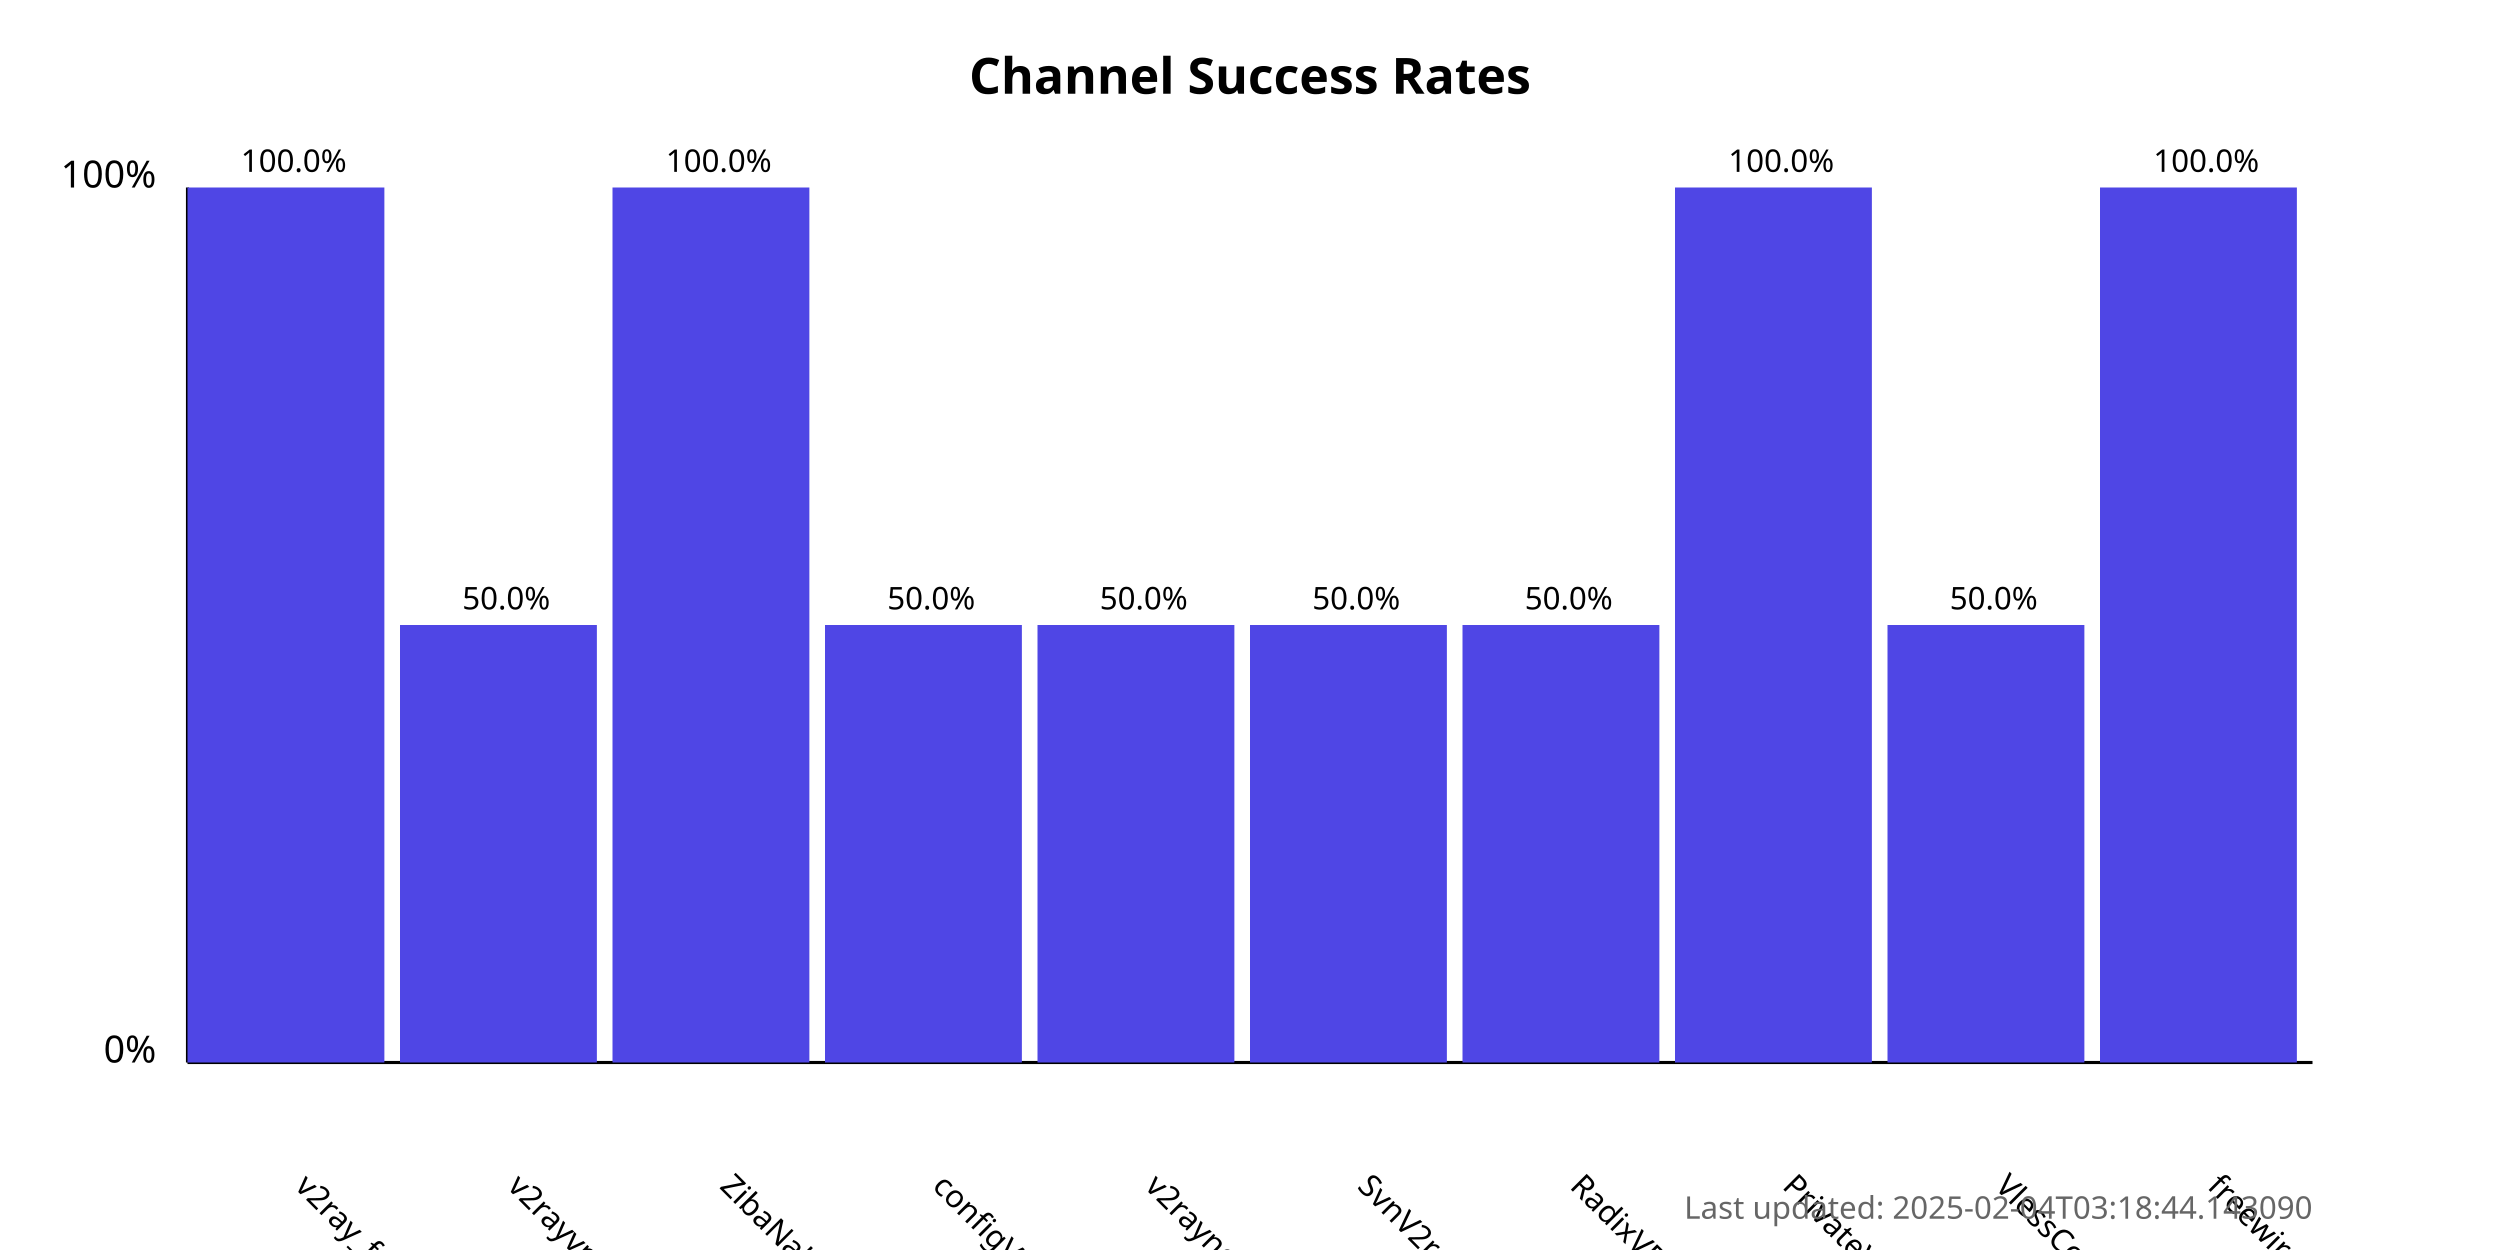
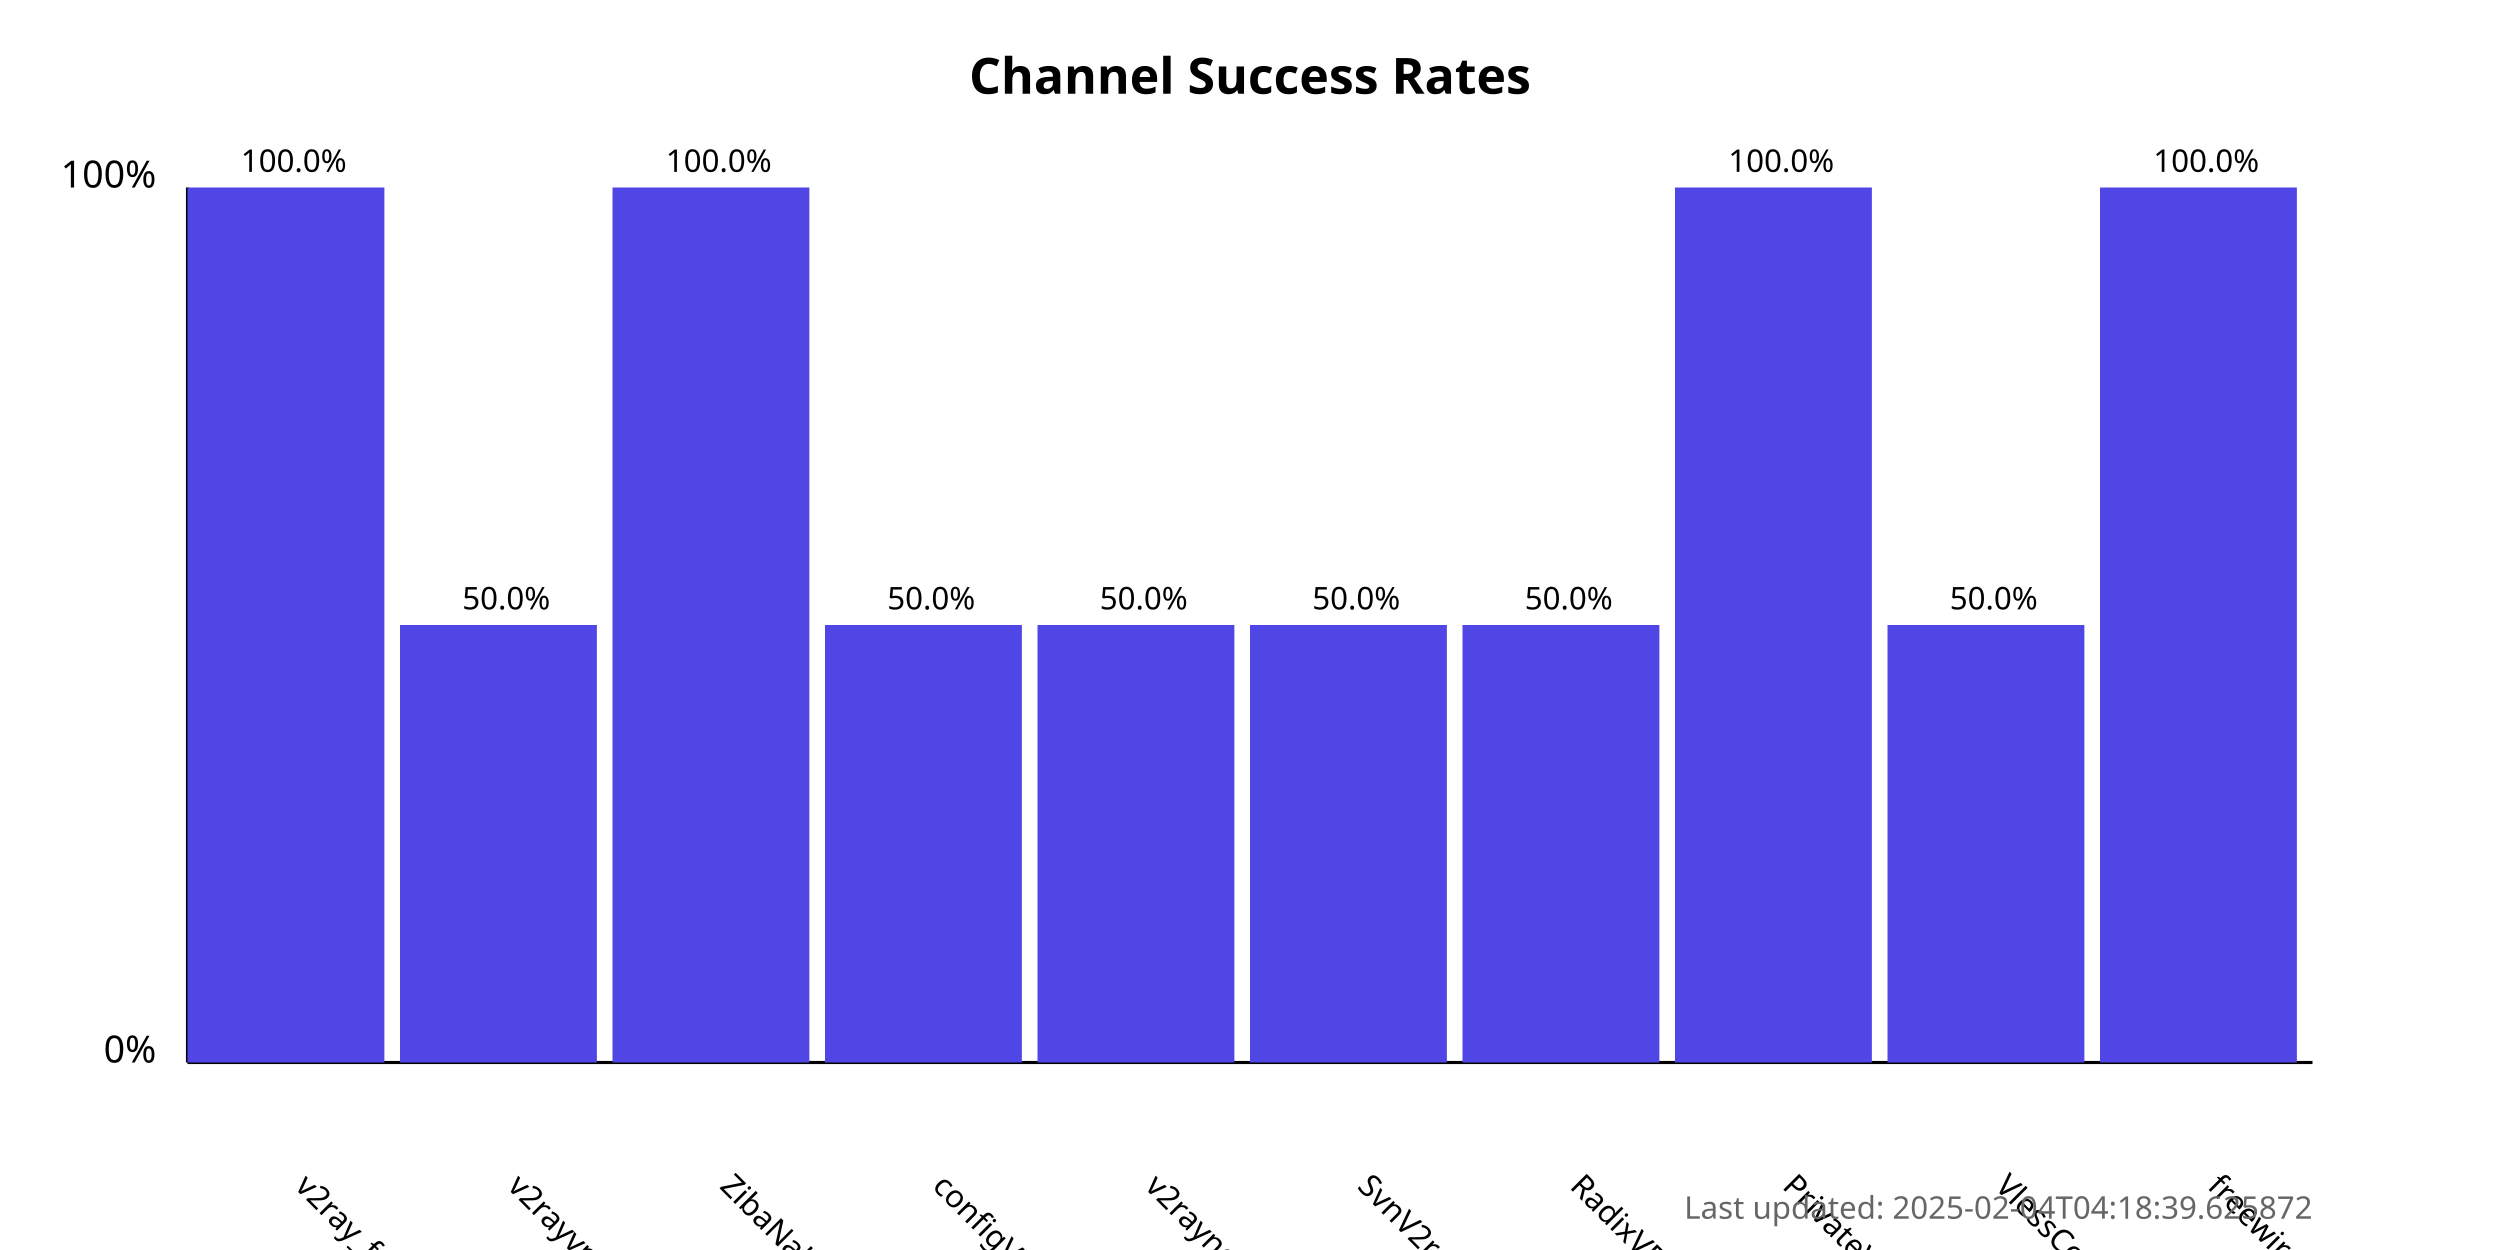
<svg xmlns="http://www.w3.org/2000/svg" width="800" height="400">
  <style>
            .chart-title { font: bold 16px sans-serif; }
            .axis-label { font: 12px sans-serif; }
            .tick-label { font: 10px sans-serif; }
            .bar { fill: #4f46e5; }
            .bar:hover { fill: #6366f1; }
            .timestamp { font: 10px sans-serif; fill: #666; }
        </style>
  <text x="400.0" y="30" text-anchor="middle" class="chart-title">
            Channel Success Rates
        </text>
  <line x1="60" y1="340" x2="60" y2="60" stroke="black" stroke-width="1" />
  <line x1="60" y1="340" x2="740" y2="340" stroke="black" stroke-width="1" />
  <text x="50" y="340" text-anchor="end" class="axis-label">0%</text>
  <text x="50" y="60" text-anchor="end" class="axis-label">100%</text>
  <g>
    <rect x="60" y="60.0" width="63.0" height="280.0" class="bar" />
    <text x="94.0" y="380" transform="rotate(45, 94.0, 380)" text-anchor="start" class="tick-label">
                v2ray_free_conf
            </text>
    <text x="94.0" y="55.0" text-anchor="middle" class="tick-label">
                100.0%
            </text>
  </g>
  <g>
    <rect x="128.0" y="200.0" width="63.0" height="140.0" class="bar" />
    <text x="162.0" y="380" transform="rotate(45, 162.0, 380)" text-anchor="start" class="tick-label">
                v2rayvpno
            </text>
    <text x="162.0" y="195.0" text-anchor="middle" class="tick-label">
                50.0%
            </text>
  </g>
  <g>
    <rect x="196.0" y="60.0" width="63.0" height="280.0" class="bar" />
    <text x="230.0" y="380" transform="rotate(45, 230.0, 380)" text-anchor="start" class="tick-label">
                ZibaNabz
            </text>
    <text x="230.0" y="55.0" text-anchor="middle" class="tick-label">
                100.0%
            </text>
  </g>
  <g>
    <rect x="264.0" y="200.0" width="63.0" height="140.0" class="bar" />
    <text x="298.0" y="380" transform="rotate(45, 298.0, 380)" text-anchor="start" class="tick-label">
                configV2rayForFree
            </text>
    <text x="298.0" y="195.0" text-anchor="middle" class="tick-label">
                50.0%
            </text>
  </g>
  <g>
    <rect x="332.0" y="200.0" width="63.0" height="140.0" class="bar" />
    <text x="366.0" y="380" transform="rotate(45, 366.0, 380)" text-anchor="start" class="tick-label">
                v2rayngvpn
            </text>
    <text x="366.0" y="195.0" text-anchor="middle" class="tick-label">
                50.0%
            </text>
  </g>
  <g>
    <rect x="400.0" y="200.0" width="63.0" height="140.0" class="bar" />
    <text x="434.0" y="380" transform="rotate(45, 434.0, 380)" text-anchor="start" class="tick-label">
                SvnV2ray
            </text>
    <text x="434.0" y="195.0" text-anchor="middle" class="tick-label">
                50.0%
            </text>
  </g>
  <g>
    <rect x="468.0" y="200.0" width="63.0" height="140.0" class="bar" />
    <text x="502.0" y="380" transform="rotate(45, 502.0, 380)" text-anchor="start" class="tick-label">
                RadixVPN
            </text>
    <text x="502.0" y="195.0" text-anchor="middle" class="tick-label">
                50.0%
            </text>
  </g>
  <g>
    <rect x="536.0" y="60.0" width="63.0" height="280.0" class="bar" />
    <text x="570.0" y="380" transform="rotate(45, 570.0, 380)" text-anchor="start" class="tick-label">
                PrivateVPNs
            </text>
    <text x="570.0" y="55.0" text-anchor="middle" class="tick-label">
                100.0%
            </text>
  </g>
  <g>
    <rect x="604.0" y="200.0" width="63.0" height="140.0" class="bar" />
    <text x="638.0" y="380" transform="rotate(45, 638.0, 380)" text-anchor="start" class="tick-label">
                VlessConfig
            </text>
    <text x="638.0" y="195.0" text-anchor="middle" class="tick-label">
                50.0%
            </text>
  </g>
  <g>
    <rect x="672.0" y="60.0" width="63.0" height="280.0" class="bar" />
    <text x="706.0" y="380" transform="rotate(45, 706.0, 380)" text-anchor="start" class="tick-label">
                freewireguard
            </text>
    <text x="706.0" y="55.0" text-anchor="middle" class="tick-label">
                100.0%
            </text>
  </g>
  <text x="740" y="390" text-anchor="end" class="timestamp">
-             Last updated: 2025-02-04T03:18:44.143090
+             Last updated: 2025-02-04T04:18:39.625872
        </text>
</svg>
